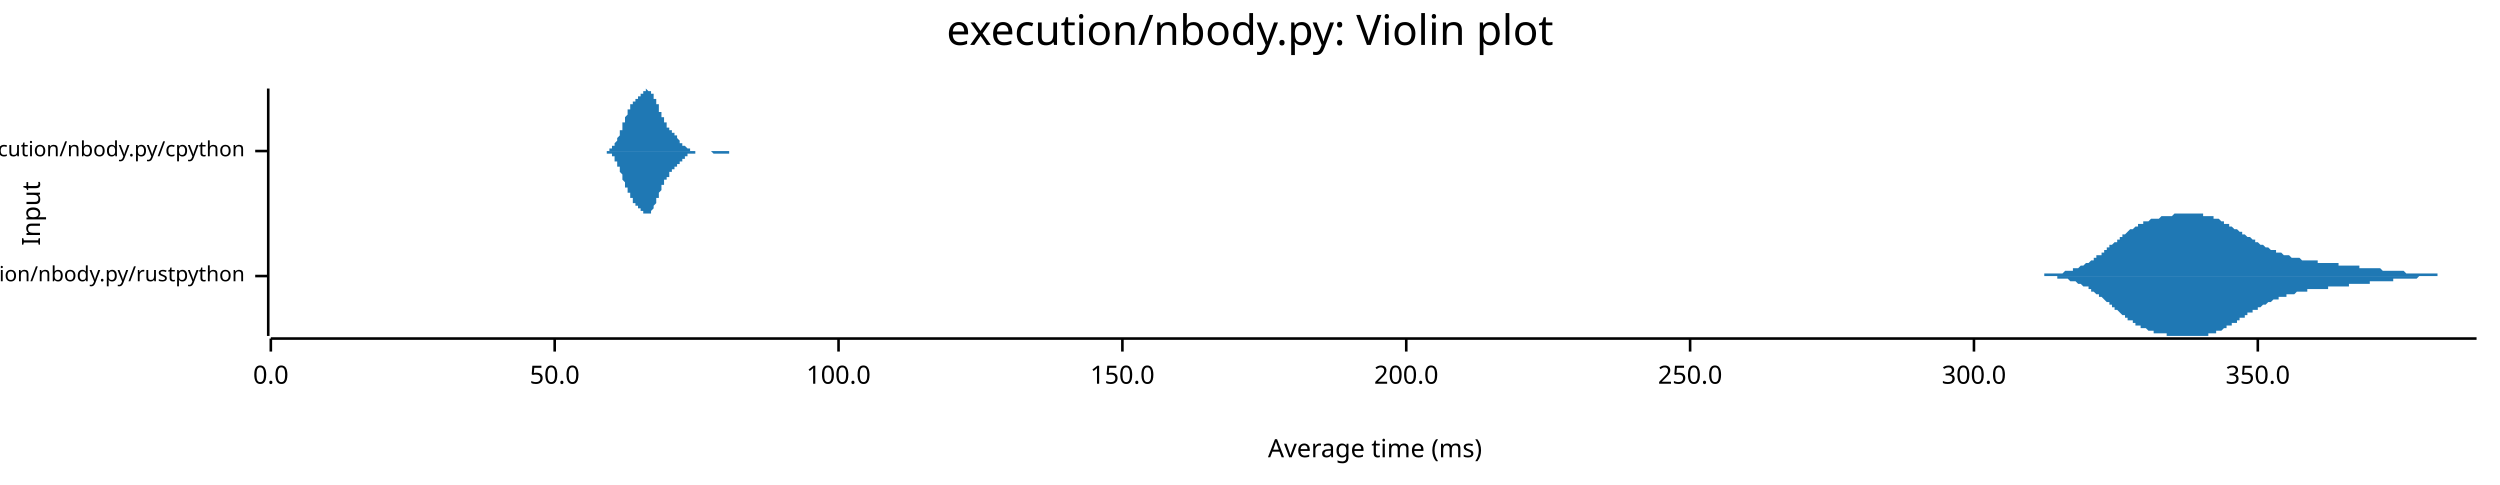
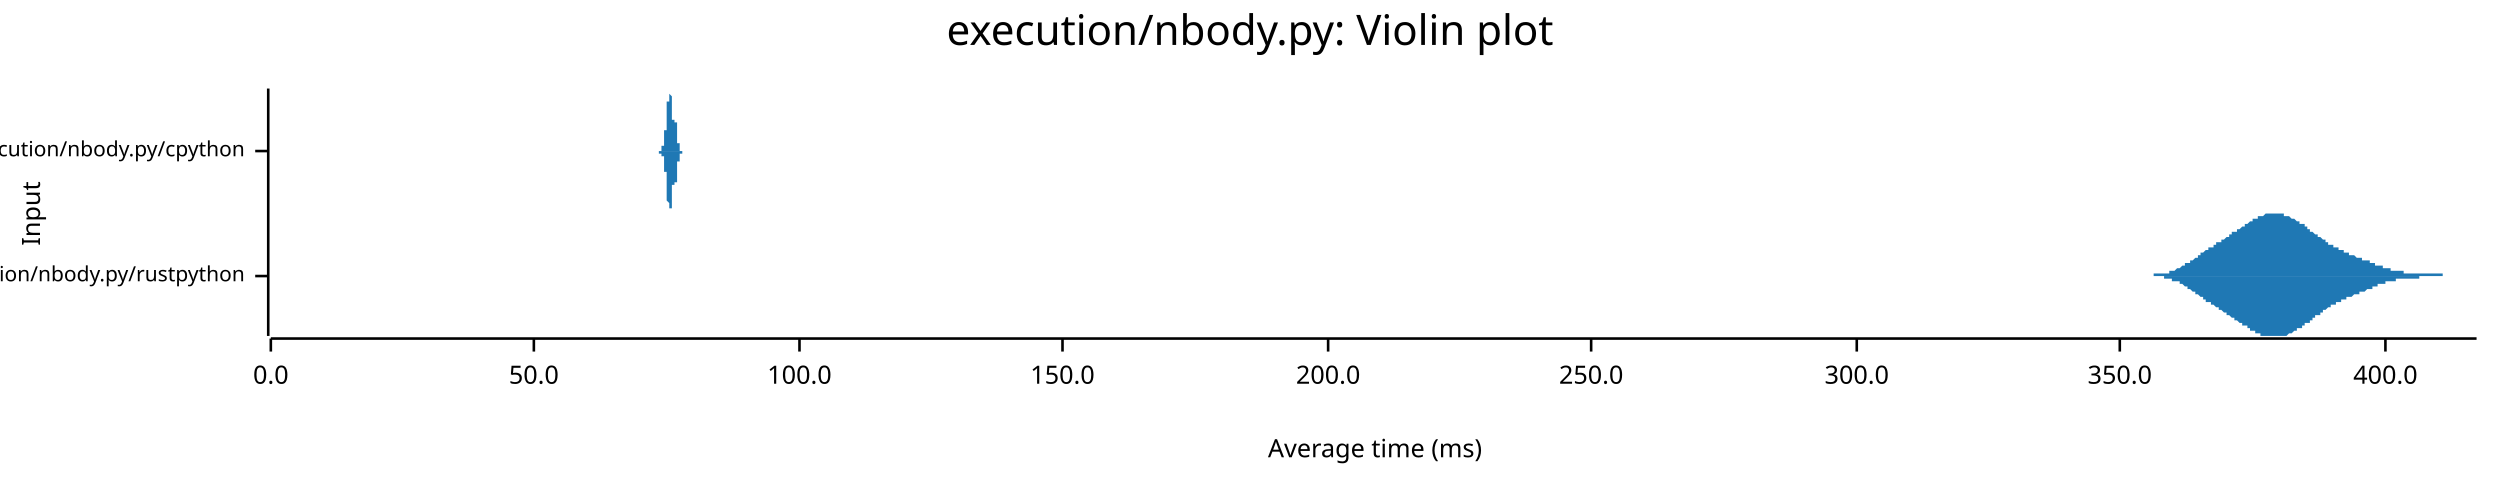
<svg xmlns="http://www.w3.org/2000/svg" width="960" height="186" viewBox="0 0 960 186">
  <text x="480" y="5" dy="0.76em" text-anchor="middle" font-family="sans-serif" font-size="16.129" opacity="1" fill="#000000">
execution/nbody.py: Violin plot
</text>
  <text x="8" y="82" dy="0.76em" text-anchor="middle" font-family="sans-serif" font-size="9.677" opacity="1" fill="#000000" transform="rotate(270, 8, 82)">
Input
</text>
  <text x="528" y="178" dy="-0.5ex" text-anchor="middle" font-family="sans-serif" font-size="9.677" opacity="1" fill="#000000">
Average time (ms)
</text>
  <polyline fill="none" opacity="1" stroke="#000000" stroke-width="1" points="103,34 103,129 " />
  <text x="94" y="106" dy="0.5ex" text-anchor="end" font-family="sans-serif" font-size="8.065" opacity="1" fill="#000000">
execution/nbody.py/rustpython
</text>
  <polyline fill="none" opacity="1" stroke="#000000" stroke-width="1" points="98,106 103,106 " />
  <text x="94" y="58" dy="0.5ex" text-anchor="end" font-family="sans-serif" font-size="8.065" opacity="1" fill="#000000">
execution/nbody.py/cpython
</text>
  <polyline fill="none" opacity="1" stroke="#000000" stroke-width="1" points="98,58 103,58 " />
  <polyline fill="none" opacity="1" stroke="#000000" stroke-width="1" points="104,130 951,130 " />
  <text x="104" y="140" dy="0.76em" text-anchor="middle" font-family="sans-serif" font-size="9.677" opacity="1" fill="#000000">
0.0
</text>
  <polyline fill="none" opacity="1" stroke="#000000" stroke-width="1" points="104,130 104,135 " />
-   <text x="213" y="140" dy="0.76em" text-anchor="middle" font-family="sans-serif" font-size="9.677" opacity="1" fill="#000000">
+   <text x="205" y="140" dy="0.76em" text-anchor="middle" font-family="sans-serif" font-size="9.677" opacity="1" fill="#000000">
50.0
</text>
-   <polyline fill="none" opacity="1" stroke="#000000" stroke-width="1" points="213,130 213,135 " />
-   <text x="322" y="140" dy="0.76em" text-anchor="middle" font-family="sans-serif" font-size="9.677" opacity="1" fill="#000000">
+   <polyline fill="none" opacity="1" stroke="#000000" stroke-width="1" points="205,130 205,135 " />
+   <text x="307" y="140" dy="0.76em" text-anchor="middle" font-family="sans-serif" font-size="9.677" opacity="1" fill="#000000">
100.0
</text>
-   <polyline fill="none" opacity="1" stroke="#000000" stroke-width="1" points="322,130 322,135 " />
-   <text x="431" y="140" dy="0.76em" text-anchor="middle" font-family="sans-serif" font-size="9.677" opacity="1" fill="#000000">
+   <polyline fill="none" opacity="1" stroke="#000000" stroke-width="1" points="307,130 307,135 " />
+   <text x="408" y="140" dy="0.76em" text-anchor="middle" font-family="sans-serif" font-size="9.677" opacity="1" fill="#000000">
150.0
</text>
-   <polyline fill="none" opacity="1" stroke="#000000" stroke-width="1" points="431,130 431,135 " />
-   <text x="540" y="140" dy="0.76em" text-anchor="middle" font-family="sans-serif" font-size="9.677" opacity="1" fill="#000000">
+   <polyline fill="none" opacity="1" stroke="#000000" stroke-width="1" points="408,130 408,135 " />
+   <text x="510" y="140" dy="0.76em" text-anchor="middle" font-family="sans-serif" font-size="9.677" opacity="1" fill="#000000">
200.0
</text>
-   <polyline fill="none" opacity="1" stroke="#000000" stroke-width="1" points="540,130 540,135 " />
-   <text x="649" y="140" dy="0.76em" text-anchor="middle" font-family="sans-serif" font-size="9.677" opacity="1" fill="#000000">
+   <polyline fill="none" opacity="1" stroke="#000000" stroke-width="1" points="510,130 510,135 " />
+   <text x="611" y="140" dy="0.76em" text-anchor="middle" font-family="sans-serif" font-size="9.677" opacity="1" fill="#000000">
250.0
</text>
-   <polyline fill="none" opacity="1" stroke="#000000" stroke-width="1" points="649,130 649,135 " />
-   <text x="758" y="140" dy="0.76em" text-anchor="middle" font-family="sans-serif" font-size="9.677" opacity="1" fill="#000000">
+   <polyline fill="none" opacity="1" stroke="#000000" stroke-width="1" points="611,130 611,135 " />
+   <text x="713" y="140" dy="0.76em" text-anchor="middle" font-family="sans-serif" font-size="9.677" opacity="1" fill="#000000">
300.0
</text>
-   <polyline fill="none" opacity="1" stroke="#000000" stroke-width="1" points="758,130 758,135 " />
-   <text x="867" y="140" dy="0.76em" text-anchor="middle" font-family="sans-serif" font-size="9.677" opacity="1" fill="#000000">
+   <polyline fill="none" opacity="1" stroke="#000000" stroke-width="1" points="713,130 713,135 " />
+   <text x="814" y="140" dy="0.76em" text-anchor="middle" font-family="sans-serif" font-size="9.677" opacity="1" fill="#000000">
350.0
</text>
-   <polyline fill="none" opacity="1" stroke="#000000" stroke-width="1" points="867,130 867,135 " />
-   <polygon opacity="1" fill="#1F78B4" points="774,106 774,106 775,106 775,106 775,106 776,106 776,106 776,106 777,106 777,106 777,106 778,106 778,106 779,106 779,106 779,106 780,106 780,106 780,106 781,106 781,106 781,106 782,106 782,106 782,106 783,106 783,106 784,106 784,106 784,106 785,106 785,105 785,105 786,105 786,105 786,105 787,105 787,105 787,105 788,105 788,105 788,105 789,105 789,105 790,105 790,105 790,105 791,105 791,105 791,105 792,105 792,105 792,105 793,104 793,104 793,104 794,104 794,104 794,104 795,104 795,104 796,104 796,104 796,103 797,103 797,103 797,103 798,103 798,103 798,103 799,102 799,102 799,102 800,102 800,102 800,102 801,101 801,101 802,101 802,101 802,101 803,100 803,100 803,100 804,100 804,99 804,99 805,99 805,99 805,98 806,98 806,98 807,98 807,97 807,97 808,97 808,97 808,96 809,96 809,96 809,95 810,95 810,95 810,94 811,94 811,94 811,94 812,93 812,93 813,93 813,92 813,92 814,92 814,91 814,91 815,91 815,91 815,90 816,90 816,90 816,90 817,89 817,89 817,89 818,88 818,88 819,88 819,88 819,88 820,87 820,87 820,87 821,87 821,87 821,86 822,86 822,86 822,86 823,86 823,85 823,85 824,85 824,85 825,85 825,85 825,85 826,84 826,84 826,84 827,84 827,84 827,84 828,84 828,84 828,84 829,84 829,84 830,83 830,83 830,83 831,83 831,83 831,83 832,83 832,83 832,83 833,83 833,83 833,83 834,83 834,83 834,83 835,82 835,82 836,82 836,82 836,82 837,82 837,82 837,82 838,82 838,82 838,82 839,82 839,82 839,82 840,82 840,82 840,82 841,82 841,82 842,82 842,82 842,82 843,82 843,82 843,82 844,82 844,82 844,82 845,82 845,82 845,82 846,82 846,82 846,83 847,83 847,83 848,83 848,83 848,83 849,83 849,83 849,83 850,83 850,84 850,84 851,84 851,84 851,84 852,84 852,84 853,85 853,85 853,85 854,85 854,85 854,86 855,86 855,86 855,86 856,86 856,87 856,87 857,87 857,87 857,87 858,88 858,88 859,88 859,88 859,88 860,89 860,89 860,89 861,89 861,90 861,90 862,90 862,90 862,90 863,91 863,91 863,91 864,91 864,91 865,92 865,92 865,92 866,92 866,93 866,93 867,93 867,93 867,93 868,94 868,94 868,94 869,94 869,94 869,94 870,95 870,95 871,95 871,95 871,95 872,96 872,96 872,96 873,96 873,96 873,96 874,96 874,97 874,97 875,97 875,97 875,97 876,97 876,97 877,98 877,98 877,98 878,98 878,98 878,98 879,98 879,98 879,98 880,99 880,99 880,99 881,99 881,99 882,99 882,99 882,99 883,99 883,99 883,99 884,100 884,100 884,100 885,100 885,100 885,100 886,100 886,100 886,100 887,100 887,100 888,100 888,100 888,100 889,100 889,100 889,100 890,100 890,101 890,101 891,101 891,101 891,101 892,101 892,101 892,101 893,101 893,101 894,101 894,101 894,101 895,101 895,101 895,101 896,101 896,101 896,101 897,101 897,101 897,101 898,101 898,101 898,102 899,102 899,102 900,102 900,102 900,102 901,102 901,102 901,102 902,102 902,102 902,102 903,102 903,102 903,102 904,102 904,102 905,102 905,102 905,102 906,102 906,102 906,103 907,103 907,103 907,103 908,103 908,103 908,103 909,103 909,103 909,103 910,103 910,103 911,103 911,103 911,103 912,103 912,103 912,103 913,103 913,103 913,103 914,103 914,103 914,103 915,104 915,104 915,104 916,104 916,104 917,104 917,104 917,104 918,104 918,104 918,104 919,104 919,104 919,104 920,104 920,104 920,104 921,104 921,104 921,104 922,104 922,104 923,104 923,104 923,104 924,105 924,105 924,105 925,105 925,105 925,105 926,105 926,105 926,105 927,105 927,105 928,105 928,105 928,105 929,105 929,105 929,105 930,105 930,105 930,105 931,105 931,105 931,105 932,105 932,105 932,105 933,105 933,105 934,105 934,105 934,105 935,105 935,105 935,105 936,105 936,105 936,106 937,106 937,106 937,106 938,106 938,106 938,106 939,106 939,106 940,106 940,106 940,106 941,106 941,106 941,106 942,106 942,106 942,106 943,106 943,106 943,106 944,106 944,106 944,106 945,106 945,106 946,106 946,106 946,106 947,106 947,106 947,106 948,106 948,106 948,106 949,106 949,106 949,106 950,106 950,106 951,106 951,106 774,106 " />
-   <polygon opacity="1" fill="#1F78B4" points="774,106 774,106 775,106 775,106 775,106 776,106 776,106 776,106 777,106 777,106 777,106 778,106 778,106 779,106 779,106 779,106 780,106 780,106 780,106 781,106 781,106 781,106 782,106 782,106 782,106 783,106 783,106 784,106 784,106 784,106 785,106 785,106 785,106 786,106 786,106 786,106 787,106 787,106 787,106 788,106 788,106 788,106 789,106 789,106 790,106 790,106 790,107 791,107 791,107 791,107 792,107 792,107 792,107 793,107 793,107 793,107 794,107 794,107 794,107 795,108 795,108 796,108 796,108 796,108 797,108 797,108 797,108 798,109 798,109 798,109 799,109 799,109 799,109 800,110 800,110 800,110 801,110 801,110 802,110 802,111 802,111 803,111 803,111 803,112 804,112 804,112 804,112 805,113 805,113 805,113 806,113 806,114 807,114 807,114 807,114 808,115 808,115 808,115 809,116 809,116 809,116 810,116 810,117 810,117 811,117 811,118 811,118 812,118 812,119 813,119 813,119 813,119 814,120 814,120 814,120 815,121 815,121 815,121 816,121 816,122 816,122 817,122 817,123 817,123 818,123 818,123 819,123 819,124 819,124 820,124 820,124 820,125 821,125 821,125 821,125 822,125 822,126 822,126 823,126 823,126 823,126 824,126 824,126 825,127 825,127 825,127 826,127 826,127 826,127 827,127 827,127 827,128 828,128 828,128 828,128 829,128 829,128 830,128 830,128 830,128 831,128 831,128 831,128 832,128 832,129 832,129 833,129 833,129 833,129 834,129 834,129 834,129 835,129 835,129 836,129 836,129 836,129 837,129 837,129 837,129 838,129 838,129 838,129 839,129 839,129 839,129 840,129 840,129 840,129 841,129 841,129 842,129 842,129 842,129 843,129 843,129 843,129 844,129 844,129 844,129 845,129 845,129 845,129 846,129 846,129 846,129 847,129 847,129 848,129 848,129 848,128 849,128 849,128 849,128 850,128 850,128 850,128 851,128 851,127 851,127 852,127 852,127 853,127 853,127 853,127 854,126 854,126 854,126 855,126 855,126 855,125 856,125 856,125 856,125 857,125 857,124 857,124 858,124 858,124 859,124 859,123 859,123 860,123 860,123 860,122 861,122 861,122 861,122 862,122 862,121 862,121 863,121 863,121 863,120 864,120 864,120 865,120 865,120 865,119 866,119 866,119 866,119 867,119 867,118 867,118 868,118 868,118 868,118 869,117 869,117 869,117 870,117 870,117 871,116 871,116 871,116 872,116 872,116 872,116 873,115 873,115 873,115 874,115 874,115 874,115 875,115 875,114 875,114 876,114 876,114 877,114 877,114 877,114 878,114 878,113 878,113 879,113 879,113 879,113 880,113 880,113 880,113 881,113 881,113 882,112 882,112 882,112 883,112 883,112 883,112 884,112 884,112 884,112 885,112 885,112 885,112 886,112 886,112 886,111 887,111 887,111 888,111 888,111 888,111 889,111 889,111 889,111 890,111 890,111 890,111 891,111 891,111 891,111 892,111 892,111 892,111 893,111 893,111 894,111 894,111 894,110 895,110 895,110 895,110 896,110 896,110 896,110 897,110 897,110 897,110 898,110 898,110 898,110 899,110 899,110 900,110 900,110 900,110 901,110 901,110 901,110 902,110 902,110 902,109 903,109 903,109 903,109 904,109 904,109 905,109 905,109 905,109 906,109 906,109 906,109 907,109 907,109 907,109 908,109 908,109 908,109 909,109 909,109 909,109 910,109 910,108 911,108 911,108 911,108 912,108 912,108 912,108 913,108 913,108 913,108 914,108 914,108 914,108 915,108 915,108 915,108 916,108 916,108 917,108 917,108 917,108 918,108 918,108 918,108 919,108 919,108 919,107 920,107 920,107 920,107 921,107 921,107 921,107 922,107 922,107 923,107 923,107 923,107 924,107 924,107 924,107 925,107 925,107 925,107 926,107 926,107 926,107 927,107 927,107 928,107 928,107 928,107 929,106 929,106 929,106 930,106 930,106 930,106 931,106 931,106 931,106 932,106 932,106 932,106 933,106 933,106 934,106 934,106 934,106 935,106 935,106 935,106 936,106 936,106 936,106 937,106 937,106 937,106 938,106 938,106 938,106 939,106 939,106 940,106 940,106 940,106 941,106 941,106 941,106 942,106 942,106 942,106 943,106 943,106 943,106 944,106 944,106 944,106 945,106 945,106 946,106 946,106 946,106 947,106 947,106 947,106 948,106 948,106 948,106 949,106 949,106 949,106 950,106 950,106 951,106 951,106 774,106 " />
-   <polygon opacity="1" fill="#1F78B4" points="231,58 231,58 231,58 231,58 231,58 231,58 231,58 231,58 231,58 231,58 232,58 232,58 232,58 232,58 232,58 232,58 232,58 232,58 232,58 233,58 233,58 233,58 233,58 233,58 233,58 233,58 233,58 233,58 234,58 234,58 234,58 234,58 234,58 234,57 234,57 234,57 234,57 235,57 235,57 235,57 235,57 235,57 235,57 235,57 235,56 235,56 236,56 236,56 236,56 236,56 236,56 236,55 236,55 236,55 236,55 236,55 237,54 237,54 237,54 237,54 237,54 237,53 237,53 237,53 237,53 238,52 238,52 238,52 238,51 238,51 238,51 238,51 238,50 238,50 239,50 239,49 239,49 239,49 239,48 239,48 239,48 239,48 239,47 240,47 240,47 240,46 240,46 240,46 240,45 240,45 240,45 240,45 241,44 241,44 241,44 241,44 241,43 241,43 241,43 241,43 241,42 242,42 242,42 242,42 242,41 242,41 242,41 242,41 242,41 242,40 242,40 243,40 243,40 243,40 243,40 243,39 243,39 243,39 243,39 243,39 244,39 244,39 244,38 244,38 244,38 244,38 244,38 244,38 244,38 245,38 245,37 245,37 245,37 245,37 245,37 245,37 245,37 245,37 246,37 246,36 246,36 246,36 246,36 246,36 246,36 246,36 246,36 247,36 247,35 247,35 247,35 247,35 247,35 247,35 247,35 247,35 248,35 248,35 248,35 248,35 248,35 248,35 248,35 248,35 248,35 248,34 249,35 249,35 249,35 249,35 249,35 249,35 249,35 249,35 249,35 250,35 250,35 250,35 250,35 250,35 250,36 250,36 250,36 250,36 251,36 251,36 251,37 251,37 251,37 251,37 251,37 251,38 251,38 252,38 252,38 252,39 252,39 252,39 252,39 252,40 252,40 252,40 253,40 253,41 253,41 253,41 253,41 253,42 253,42 253,42 253,43 253,43 254,43 254,43 254,44 254,44 254,44 254,44 254,45 254,45 254,45 255,45 255,46 255,46 255,46 255,46 255,47 255,47 255,47 255,47 256,47 256,48 256,48 256,48 256,48 256,48 256,48 256,49 256,49 257,49 257,49 257,49 257,49 257,50 257,50 257,50 257,50 257,50 258,50 258,50 258,50 258,51 258,51 258,51 258,51 258,51 258,51 259,51 259,51 259,52 259,52 259,52 259,52 259,52 259,52 259,52 259,52 260,52 260,53 260,53 260,53 260,53 260,53 260,53 260,53 260,53 261,54 261,54 261,54 261,54 261,54 261,54 261,54 261,54 261,55 262,55 262,55 262,55 262,55 262,55 262,55 262,55 262,55 262,56 263,56 263,56 263,56 263,56 263,56 263,56 263,56 263,56 263,56 264,57 264,57 264,57 264,57 264,57 264,57 264,57 264,57 264,57 265,57 265,57 265,57 265,57 265,57 265,57 265,58 265,58 265,58 265,58 266,58 266,58 266,58 266,58 266,58 266,58 266,58 266,58 266,58 267,58 267,58 267,58 267,58 267,58 267,58 267,58 267,58 267,58 268,58 268,58 268,58 268,58 268,58 268,58 268,58 268,58 268,58 269,58 269,58 269,58 269,58 269,58 269,58 269,58 269,58 269,58 270,58 270,58 270,58 270,58 270,58 270,58 270,58 270,58 270,58 270,58 271,58 271,58 271,58 271,58 271,58 271,58 271,58 271,58 271,58 272,58 272,58 272,58 272,58 272,58 272,58 272,58 272,58 272,58 273,58 273,58 273,58 273,58 273,58 273,58 273,58 273,58 273,58 274,58 274,58 274,58 274,58 274,58 274,58 274,58 274,58 274,58 275,58 275,58 275,58 275,58 275,58 275,58 275,58 275,58 275,58 276,58 276,58 276,58 276,58 276,58 276,58 276,58 276,58 276,58 276,58 277,58 277,58 277,58 277,58 277,58 277,58 277,58 277,58 277,58 278,58 278,58 278,58 278,58 278,58 278,58 278,58 278,58 278,58 279,58 279,58 279,58 279,58 279,58 279,58 279,58 279,58 279,58 280,58 280,58 280,58 280,58 280,58 280,58 280,58 280,58 280,58 281,58 281,58 281,58 281,58 281,58 281,58 281,58 281,58 281,58 282,58 282,58 282,58 282,58 282,58 282,58 282,58 282,58 282,58 282,58 283,58 283,58 283,58 283,58 283,58 283,58 283,58 283,58 283,58 284,58 284,58 284,58 284,58 284,58 284,58 284,58 284,58 284,58 285,58 285,58 285,58 285,58 285,58 231,58 " />
-   <polygon opacity="1" fill="#1F78B4" points="231,58 231,58 231,58 231,58 231,58 231,58 231,58 231,58 231,58 231,58 232,58 232,58 232,58 232,58 232,58 232,58 232,58 232,58 232,58 233,58 233,58 233,59 233,59 233,59 233,59 233,59 233,59 233,59 234,59 234,59 234,59 234,59 234,59 234,59 234,59 234,59 234,59 235,59 235,59 235,60 235,60 235,60 235,60 235,60 235,60 235,60 236,60 236,60 236,61 236,61 236,61 236,61 236,61 236,61 236,62 236,62 237,62 237,62 237,63 237,63 237,63 237,63 237,63 237,64 237,64 238,64 238,64 238,65 238,65 238,65 238,66 238,66 238,66 238,66 239,67 239,67 239,67 239,68 239,68 239,68 239,69 239,69 239,69 240,70 240,70 240,70 240,70 240,71 240,71 240,71 240,72 240,72 241,72 241,72 241,73 241,73 241,73 241,73 241,74 241,74 241,74 242,74 242,75 242,75 242,75 242,75 242,75 242,76 242,76 242,76 242,76 243,76 243,77 243,77 243,77 243,77 243,77 243,77 243,77 243,78 244,78 244,78 244,78 244,78 244,78 244,78 244,79 244,79 244,79 245,79 245,79 245,79 245,79 245,79 245,80 245,80 245,80 245,80 246,80 246,80 246,80 246,80 246,80 246,81 246,81 246,81 246,81 247,81 247,81 247,81 247,81 247,81 247,81 247,81 247,82 247,82 248,82 248,82 248,82 248,82 248,82 248,82 248,82 248,82 248,82 248,82 249,82 249,82 249,82 249,82 249,82 249,82 249,82 249,82 249,82 250,82 250,81 250,81 250,81 250,81 250,81 250,81 250,81 250,81 251,80 251,80 251,80 251,80 251,80 251,79 251,79 251,79 251,79 252,78 252,78 252,78 252,78 252,77 252,77 252,77 252,77 252,76 253,76 253,76 253,76 253,75 253,75 253,75 253,74 253,74 253,74 253,74 254,73 254,73 254,73 254,73 254,72 254,72 254,72 254,72 254,71 255,71 255,71 255,71 255,70 255,70 255,70 255,70 255,70 255,69 256,69 256,69 256,69 256,69 256,68 256,68 256,68 256,68 256,68 257,68 257,67 257,67 257,67 257,67 257,67 257,67 257,67 257,66 258,66 258,66 258,66 258,66 258,66 258,66 258,66 258,65 258,65 259,65 259,65 259,65 259,65 259,65 259,65 259,64 259,64 259,64 259,64 260,64 260,64 260,64 260,64 260,64 260,63 260,63 260,63 260,63 261,63 261,63 261,63 261,63 261,62 261,62 261,62 261,62 261,62 262,62 262,62 262,62 262,61 262,61 262,61 262,61 262,61 262,61 263,61 263,61 263,61 263,61 263,60 263,60 263,60 263,60 263,60 264,60 264,60 264,60 264,60 264,60 264,60 264,60 264,59 264,59 265,59 265,59 265,59 265,59 265,59 265,59 265,59 265,59 265,59 265,59 266,59 266,59 266,59 266,59 266,59 266,59 266,59 266,59 266,59 267,59 267,59 267,58 267,58 267,58 267,58 267,58 267,58 267,58 268,58 268,58 268,58 268,58 268,58 268,58 268,58 268,58 268,58 269,58 269,58 269,58 269,58 269,58 269,58 269,58 269,58 269,58 270,58 270,58 270,58 270,58 270,58 270,58 270,58 270,58 270,58 270,58 271,58 271,58 271,58 271,58 271,58 271,58 271,58 271,58 271,58 272,58 272,58 272,58 272,58 272,58 272,58 272,58 272,58 272,58 273,58 273,58 273,58 273,58 273,58 273,58 273,58 273,58 273,58 274,59 274,59 274,59 274,59 274,59 274,59 274,59 274,59 274,59 275,59 275,59 275,59 275,59 275,59 275,59 275,59 275,59 275,59 276,59 276,59 276,59 276,59 276,59 276,59 276,59 276,59 276,59 276,59 277,59 277,59 277,59 277,59 277,59 277,59 277,59 277,59 277,59 278,59 278,59 278,59 278,59 278,59 278,59 278,59 278,59 278,59 279,59 279,59 279,59 279,59 279,59 279,59 279,59 279,59 279,59 280,59 280,59 280,59 280,59 280,59 280,59 280,59 280,59 280,58 281,58 281,58 281,58 281,58 281,58 281,58 281,58 281,58 281,58 282,58 282,58 282,58 282,58 282,58 282,58 282,58 282,58 282,58 282,58 283,58 283,58 283,58 283,58 283,58 283,58 283,58 283,58 283,58 284,58 284,58 284,58 284,58 284,58 284,58 284,58 284,58 284,58 285,58 285,58 285,58 285,58 285,58 231,58 " />
+   <polyline fill="none" opacity="1" stroke="#000000" stroke-width="1" points="814,130 814,135 " />
+   <text x="916" y="140" dy="0.76em" text-anchor="middle" font-family="sans-serif" font-size="9.677" opacity="1" fill="#000000">
+ 400.0
+ </text>
+   <polyline fill="none" opacity="1" stroke="#000000" stroke-width="1" points="916,130 916,135 " />
+   <polygon opacity="1" fill="#1F78B4" points="820,106 821,106 821,106 821,106 821,106 822,106 822,106 822,106 822,106 823,106 823,106 823,106 823,106 824,106 824,106 824,106 825,106 825,106 825,106 825,106 826,106 826,106 826,106 826,106 827,106 827,106 827,105 827,105 828,105 828,105 828,105 828,105 829,105 829,105 829,105 829,105 830,105 830,105 830,105 831,105 831,105 831,105 831,105 832,105 832,105 832,105 832,105 833,105 833,104 833,104 833,104 834,104 834,104 834,104 834,104 835,104 835,104 835,104 835,104 836,103 836,103 836,103 837,103 837,103 837,103 837,103 838,102 838,102 838,102 838,102 839,102 839,102 839,102 839,101 840,101 840,101 840,101 840,101 841,101 841,100 841,100 841,100 842,100 842,100 842,100 843,99 843,99 843,99 843,99 844,99 844,98 844,98 844,98 845,98 845,98 845,98 845,97 846,97 846,97 846,97 846,97 847,96 847,96 847,96 847,96 848,96 848,96 848,95 849,95 849,95 849,95 849,95 850,95 850,94 850,94 850,94 851,94 851,94 851,93 851,93 852,93 852,93 852,93 852,93 853,93 853,92 853,92 853,92 854,92 854,92 854,92 855,91 855,91 855,91 855,91 856,91 856,91 856,90 856,90 857,90 857,90 857,90 857,89 858,89 858,89 858,89 858,89 859,89 859,88 859,88 859,88 860,88 860,88 860,88 861,87 861,87 861,87 861,87 862,87 862,87 862,86 862,86 863,86 863,86 863,86 863,86 864,85 864,85 864,85 864,85 865,85 865,85 865,84 865,84 866,84 866,84 866,84 867,84 867,84 867,83 867,83 868,83 868,83 868,83 868,83 869,83 869,83 869,83 869,83 870,82 870,82 870,82 870,82 871,82 871,82 871,82 871,82 872,82 872,82 872,82 873,82 873,82 873,82 873,82 874,82 874,82 874,82 874,82 875,82 875,82 875,82 875,82 876,82 876,82 876,82 876,82 877,82 877,83 877,83 877,83 878,83 878,83 878,83 879,83 879,83 879,83 879,83 880,84 880,84 880,84 880,84 881,84 881,84 881,84 881,84 882,85 882,85 882,85 882,85 883,85 883,85 883,86 883,86 884,86 884,86 884,86 885,86 885,87 885,87 885,87 886,87 886,87 886,88 886,88 887,88 887,88 887,88 887,89 888,89 888,89 888,89 888,89 889,90 889,90 889,90 889,90 890,90 890,91 890,91 891,91 891,91 891,91 891,91 892,92 892,92 892,92 892,92 893,92 893,93 893,93 893,93 894,93 894,93 894,93 894,94 895,94 895,94 895,94 895,94 896,94 896,94 896,95 897,95 897,95 897,95 897,95 898,95 898,95 898,96 898,96 899,96 899,96 899,96 899,96 900,96 900,97 900,97 900,97 901,97 901,97 901,97 901,97 902,97 902,97 902,98 903,98 903,98 903,98 903,98 904,98 904,98 904,98 904,98 905,99 905,99 905,99 905,99 906,99 906,99 906,99 906,99 907,99 907,99 907,100 907,100 908,100 908,100 908,100 909,100 909,100 909,100 909,100 910,100 910,101 910,101 910,101 911,101 911,101 911,101 911,101 912,101 912,101 912,102 912,102 913,102 913,102 913,102 913,102 914,102 914,102 914,102 915,102 915,103 915,103 915,103 916,103 916,103 916,103 916,103 917,103 917,103 917,103 917,103 918,103 918,104 918,104 918,104 919,104 919,104 919,104 919,104 920,104 920,104 920,104 921,104 921,104 921,104 921,104 922,104 922,104 922,104 922,104 923,104 923,105 923,105 923,105 924,105 924,105 924,105 924,105 925,105 925,105 925,105 925,105 926,105 926,105 926,105 927,105 927,105 927,105 927,105 928,105 928,105 928,105 928,105 929,105 929,105 929,105 929,105 930,105 930,105 930,105 930,105 931,105 931,105 931,105 931,105 932,105 932,105 932,105 933,105 933,105 933,105 933,105 934,105 934,105 934,105 934,105 935,105 935,105 935,105 935,105 936,105 936,105 936,105 936,105 937,105 937,105 937,105 937,105 938,105 938,105 938,106 939,106 939,106 939,106 939,106 940,106 940,106 940,106 940,106 941,106 941,106 941,106 941,106 942,106 942,106 942,106 942,106 943,106 943,106 943,106 943,106 944,106 944,106 944,106 945,106 945,106 945,106 945,106 946,106 946,106 946,106 946,106 947,106 947,106 947,106 947,106 948,106 948,106 948,106 948,106 949,106 949,106 949,106 949,106 950,106 950,106 950,106 951,106 951,106 820,106 " />
+   <polygon opacity="1" fill="#1F78B4" points="820,106 821,106 821,106 821,106 821,106 822,106 822,106 822,106 822,106 823,106 823,106 823,106 823,106 824,106 824,106 824,106 825,106 825,106 825,106 825,106 826,106 826,106 826,106 826,106 827,106 827,106 827,106 827,106 828,106 828,106 828,106 828,106 829,106 829,106 829,106 829,106 830,106 830,106 830,106 831,106 831,107 831,107 831,107 832,107 832,107 832,107 832,107 833,107 833,107 833,107 833,107 834,107 834,107 834,107 834,108 835,108 835,108 835,108 835,108 836,108 836,108 836,108 837,108 837,109 837,109 837,109 838,109 838,109 838,109 838,109 839,110 839,110 839,110 839,110 840,110 840,110 840,111 840,111 841,111 841,111 841,111 841,111 842,112 842,112 842,112 843,112 843,112 843,113 843,113 844,113 844,113 844,113 844,113 845,114 845,114 845,114 845,114 846,114 846,115 846,115 846,115 847,115 847,115 847,115 847,116 848,116 848,116 848,116 849,116 849,116 849,117 849,117 850,117 850,117 850,117 850,117 851,118 851,118 851,118 851,118 852,118 852,118 852,119 852,119 853,119 853,119 853,119 853,119 854,120 854,120 854,120 855,120 855,120 855,120 855,121 856,121 856,121 856,121 856,121 857,122 857,122 857,122 857,122 858,122 858,122 858,123 858,123 859,123 859,123 859,123 859,123 860,124 860,124 860,124 861,124 861,124 861,124 861,125 862,125 862,125 862,125 862,125 863,125 863,126 863,126 863,126 864,126 864,126 864,126 864,127 865,127 865,127 865,127 865,127 866,127 866,128 866,128 867,128 867,128 867,128 867,128 868,128 868,128 868,128 868,129 869,129 869,129 869,129 869,129 870,129 870,129 870,129 870,129 871,129 871,129 871,129 871,129 872,129 872,129 872,129 873,129 873,129 873,129 873,129 874,129 874,129 874,129 874,129 875,129 875,129 875,129 875,129 876,129 876,129 876,129 876,129 877,129 877,129 877,129 877,129 878,129 878,129 878,129 879,128 879,128 879,128 879,128 880,128 880,128 880,128 880,128 881,127 881,127 881,127 881,127 882,127 882,127 882,127 882,126 883,126 883,126 883,126 883,126 884,126 884,125 884,125 885,125 885,125 885,125 885,124 886,124 886,124 886,124 886,124 887,124 887,123 887,123 887,123 888,123 888,123 888,122 888,122 889,122 889,122 889,122 889,121 890,121 890,121 890,121 891,121 891,120 891,120 891,120 892,120 892,120 892,119 892,119 893,119 893,119 893,119 893,119 894,118 894,118 894,118 894,118 895,118 895,118 895,117 895,117 896,117 896,117 896,117 897,117 897,117 897,116 897,116 898,116 898,116 898,116 898,116 899,116 899,115 899,115 899,115 900,115 900,115 900,115 900,115 901,115 901,115 901,114 901,114 902,114 902,114 902,114 903,114 903,114 903,114 903,114 904,113 904,113 904,113 904,113 905,113 905,113 905,113 905,113 906,113 906,112 906,112 906,112 907,112 907,112 907,112 907,112 908,112 908,112 908,112 909,111 909,111 909,111 909,111 910,111 910,111 910,111 910,111 911,111 911,110 911,110 911,110 912,110 912,110 912,110 912,110 913,110 913,110 913,110 913,109 914,109 914,109 914,109 915,109 915,109 915,109 915,109 916,109 916,109 916,109 916,108 917,108 917,108 917,108 917,108 918,108 918,108 918,108 918,108 919,108 919,108 919,108 919,108 920,108 920,107 920,107 921,107 921,107 921,107 921,107 922,107 922,107 922,107 922,107 923,107 923,107 923,107 923,107 924,107 924,107 924,107 924,107 925,107 925,107 925,107 925,107 926,107 926,107 926,107 927,107 927,107 927,107 927,107 928,107 928,107 928,107 928,107 929,107 929,106 929,106 929,106 930,106 930,106 930,106 930,106 931,106 931,106 931,106 931,106 932,106 932,106 932,106 933,106 933,106 933,106 933,106 934,106 934,106 934,106 934,106 935,106 935,106 935,106 935,106 936,106 936,106 936,106 936,106 937,106 937,106 937,106 937,106 938,106 938,106 938,106 939,106 939,106 939,106 939,106 940,106 940,106 940,106 940,106 941,106 941,106 941,106 941,106 942,106 942,106 942,106 942,106 943,106 943,106 943,106 943,106 944,106 944,106 944,106 945,106 945,106 945,106 945,106 946,106 946,106 946,106 946,106 947,106 947,106 947,106 947,106 948,106 948,106 948,106 948,106 949,106 949,106 949,106 949,106 950,106 950,106 950,106 951,106 951,106 820,106 " />
+   <polygon opacity="1" fill="#1F78B4" points="252,58 252,58 252,58 252,58 252,58 252,58 252,58 252,58 252,58 252,58 252,58 252,58 252,58 252,58 252,58 252,58 252,58 252,58 252,58 252,58 252,58 252,58 253,58 253,58 253,58 253,58 253,58 253,58 253,58 253,58 253,58 253,58 253,58 253,58 253,58 253,58 253,58 253,58 253,58 253,58 253,58 253,58 253,58 253,58 253,58 253,58 253,58 253,58 253,58 253,58 253,58 253,58 253,58 253,58 253,58 253,58 253,58 253,58 253,58 253,58 253,58 253,58 253,58 253,58 253,58 253,58 253,58 253,58 253,58 254,58 254,58 254,58 254,58 254,58 254,58 254,57 254,57 254,57 254,57 254,57 254,57 254,57 254,57 254,57 254,57 254,57 254,57 254,57 254,57 254,57 254,57 254,57 254,57 254,57 254,57 254,57 254,57 254,57 254,57 254,57 254,57 254,57 254,57 254,57 254,57 254,57 254,57 254,57 254,57 254,56 254,56 254,56 254,56 254,56 254,56 254,56 254,56 255,56 255,56 255,56 255,56 255,56 255,56 255,56 255,56 255,55 255,55 255,55 255,55 255,55 255,55 255,55 255,55 255,55 255,55 255,55 255,54 255,54 255,54 255,54 255,54 255,54 255,54 255,54 255,53 255,53 255,53 255,53 255,53 255,53 255,52 255,52 255,52 255,52 255,52 255,52 255,52 255,51 255,51 255,51 255,51 255,51 255,50 255,50 256,50 256,50 256,50 256,49 256,49 256,49 256,49 256,49 256,48 256,48 256,48 256,48 256,48 256,47 256,47 256,47 256,47 256,47 256,46 256,46 256,46 256,46 256,45 256,45 256,45 256,45 256,44 256,44 256,44 256,44 256,43 256,43 256,43 256,43 256,42 256,42 256,42 256,42 256,41 256,41 256,41 256,41 256,40 256,40 256,40 256,40 256,39 256,39 257,39 257,39 257,38 257,38 257,38 257,38 257,37 257,37 257,37 257,37 257,36 257,36 257,36 257,36 257,36 257,36 257,35 257,35 257,35 257,35 257,35 257,35 257,35 257,35 257,35 257,35 257,35 257,35 257,34 257,34 257,35 257,35 257,35 257,35 257,35 257,35 257,35 257,35 257,35 257,35 257,35 257,35 257,36 257,36 257,36 257,36 257,36 258,37 258,37 258,37 258,37 258,37 258,38 258,38 258,38 258,38 258,39 258,39 258,39 258,39 258,40 258,40 258,40 258,41 258,41 258,41 258,41 258,42 258,42 258,42 258,42 258,42 258,43 258,43 258,43 258,43 258,44 258,44 258,44 258,44 258,44 258,44 258,45 258,45 258,45 258,45 258,45 258,45 258,45 258,45 258,45 258,46 258,46 258,46 258,46 259,46 259,46 259,46 259,46 259,46 259,46 259,46 259,46 259,46 259,46 259,46 259,46 259,46 259,46 259,46 259,46 259,46 259,46 259,46 259,46 259,46 259,46 259,46 259,46 259,46 259,46 259,46 259,46 259,46 259,46 259,46 259,46 259,46 259,46 259,46 259,46 259,46 259,46 259,46 259,46 259,46 259,46 259,46 259,46 259,47 259,47 259,47 260,47 260,47 260,47 260,47 260,47 260,48 260,48 260,48 260,48 260,48 260,48 260,49 260,49 260,49 260,49 260,49 260,49 260,50 260,50 260,50 260,50 260,50 260,51 260,51 260,51 260,51 260,51 260,51 260,52 260,52 260,52 260,52 260,52 260,53 260,53 260,53 260,53 260,53 260,53 260,54 260,54 260,54 260,54 260,54 260,54 260,54 260,55 260,55 261,55 261,55 261,55 261,55 261,55 261,55 261,56 261,56 261,56 261,56 261,56 261,56 261,56 261,56 261,56 261,56 261,56 261,56 261,57 261,57 261,57 261,57 261,57 261,57 261,57 261,57 261,57 261,57 261,57 261,57 261,57 261,57 261,57 261,57 261,57 261,57 261,58 261,58 261,58 261,58 261,58 261,58 261,58 261,58 261,58 261,58 261,58 262,58 262,58 262,58 262,58 262,58 262,58 262,58 262,58 262,58 262,58 262,58 262,58 262,58 262,58 262,58 262,58 262,58 262,58 262,58 262,58 262,58 262,58 262,58 262,58 262,58 262,58 262,58 262,58 262,58 262,58 262,58 262,58 262,58 262,58 262,58 262,58 262,58 262,58 262,58 262,58 262,58 262,58 262,58 262,58 262,58 262,58 262,58 263,58 263,58 263,58 263,58 263,58 252,58 " />
+   <polygon opacity="1" fill="#1F78B4" points="252,58 252,58 252,58 252,58 252,58 252,58 252,58 252,58 252,58 252,58 252,58 252,58 252,58 252,58 252,58 252,58 252,58 252,58 252,58 252,58 252,58 252,58 253,58 253,58 253,58 253,58 253,58 253,58 253,58 253,58 253,58 253,58 253,58 253,58 253,58 253,58 253,58 253,58 253,58 253,58 253,58 253,58 253,58 253,58 253,58 253,58 253,58 253,59 253,59 253,59 253,59 253,59 253,59 253,59 253,59 253,59 253,59 253,59 253,59 253,59 253,59 253,59 253,59 253,59 253,59 253,59 253,59 253,59 253,59 254,59 254,59 254,59 254,59 254,59 254,59 254,59 254,59 254,59 254,59 254,59 254,59 254,59 254,59 254,59 254,59 254,59 254,59 254,59 254,59 254,59 254,59 254,59 254,59 254,59 254,59 254,60 254,60 254,60 254,60 254,60 254,60 254,60 254,60 254,60 254,60 254,60 254,60 254,60 254,60 254,60 254,60 254,60 254,60 254,60 254,60 254,60 254,60 255,60 255,61 255,61 255,61 255,61 255,61 255,61 255,61 255,61 255,61 255,61 255,61 255,61 255,61 255,62 255,62 255,62 255,62 255,62 255,62 255,62 255,62 255,62 255,63 255,63 255,63 255,63 255,63 255,63 255,63 255,64 255,64 255,64 255,64 255,64 255,64 255,64 255,65 255,65 255,65 255,65 255,65 255,66 255,66 255,66 255,66 255,66 256,66 256,67 256,67 256,67 256,67 256,67 256,68 256,68 256,68 256,68 256,68 256,69 256,69 256,69 256,69 256,70 256,70 256,70 256,70 256,70 256,71 256,71 256,71 256,71 256,72 256,72 256,72 256,72 256,73 256,73 256,73 256,73 256,74 256,74 256,74 256,74 256,75 256,75 256,75 256,75 256,76 256,76 256,76 256,76 256,77 256,77 256,77 256,77 257,78 257,78 257,78 257,78 257,79 257,79 257,79 257,79 257,80 257,80 257,80 257,80 257,80 257,81 257,81 257,81 257,81 257,81 257,81 257,81 257,82 257,82 257,82 257,82 257,82 257,82 257,82 257,82 257,82 257,82 257,82 257,82 257,82 257,82 257,82 257,82 257,82 257,82 257,81 257,81 257,81 257,81 257,81 257,81 257,81 257,80 257,80 258,80 258,80 258,80 258,79 258,79 258,79 258,79 258,78 258,78 258,78 258,78 258,77 258,77 258,77 258,77 258,76 258,76 258,76 258,75 258,75 258,75 258,75 258,74 258,74 258,74 258,74 258,74 258,73 258,73 258,73 258,73 258,73 258,72 258,72 258,72 258,72 258,72 258,72 258,72 258,71 258,71 258,71 258,71 258,71 258,71 258,71 258,71 258,71 259,71 259,71 259,71 259,71 259,71 259,71 259,71 259,71 259,71 259,71 259,71 259,71 259,71 259,71 259,71 259,71 259,71 259,71 259,71 259,71 259,71 259,71 259,71 259,71 259,71 259,71 259,71 259,71 259,71 259,71 259,71 259,71 259,71 259,71 259,71 259,71 259,71 259,70 259,70 259,70 259,70 259,70 259,70 259,70 259,70 259,70 259,70 260,70 260,69 260,69 260,69 260,69 260,69 260,69 260,69 260,68 260,68 260,68 260,68 260,68 260,68 260,67 260,67 260,67 260,67 260,67 260,67 260,66 260,66 260,66 260,66 260,66 260,65 260,65 260,65 260,65 260,65 260,64 260,64 260,64 260,64 260,64 260,64 260,63 260,63 260,63 260,63 260,63 260,63 260,62 260,62 260,62 260,62 260,62 260,62 261,62 261,62 261,61 261,61 261,61 261,61 261,61 261,61 261,61 261,61 261,61 261,60 261,60 261,60 261,60 261,60 261,60 261,60 261,60 261,60 261,60 261,60 261,60 261,60 261,60 261,59 261,59 261,59 261,59 261,59 261,59 261,59 261,59 261,59 261,59 261,59 261,59 261,59 261,59 261,59 261,59 261,59 261,59 261,59 261,59 261,59 261,59 262,59 262,59 262,59 262,59 262,59 262,59 262,59 262,59 262,59 262,58 262,58 262,58 262,58 262,58 262,58 262,58 262,58 262,58 262,58 262,58 262,58 262,58 262,58 262,58 262,58 262,58 262,58 262,58 262,58 262,58 262,58 262,58 262,58 262,58 262,58 262,58 262,58 262,58 262,58 262,58 262,58 262,58 262,58 262,58 262,58 262,58 262,58 263,58 263,58 263,58 263,58 263,58 252,58 " />
</svg>
